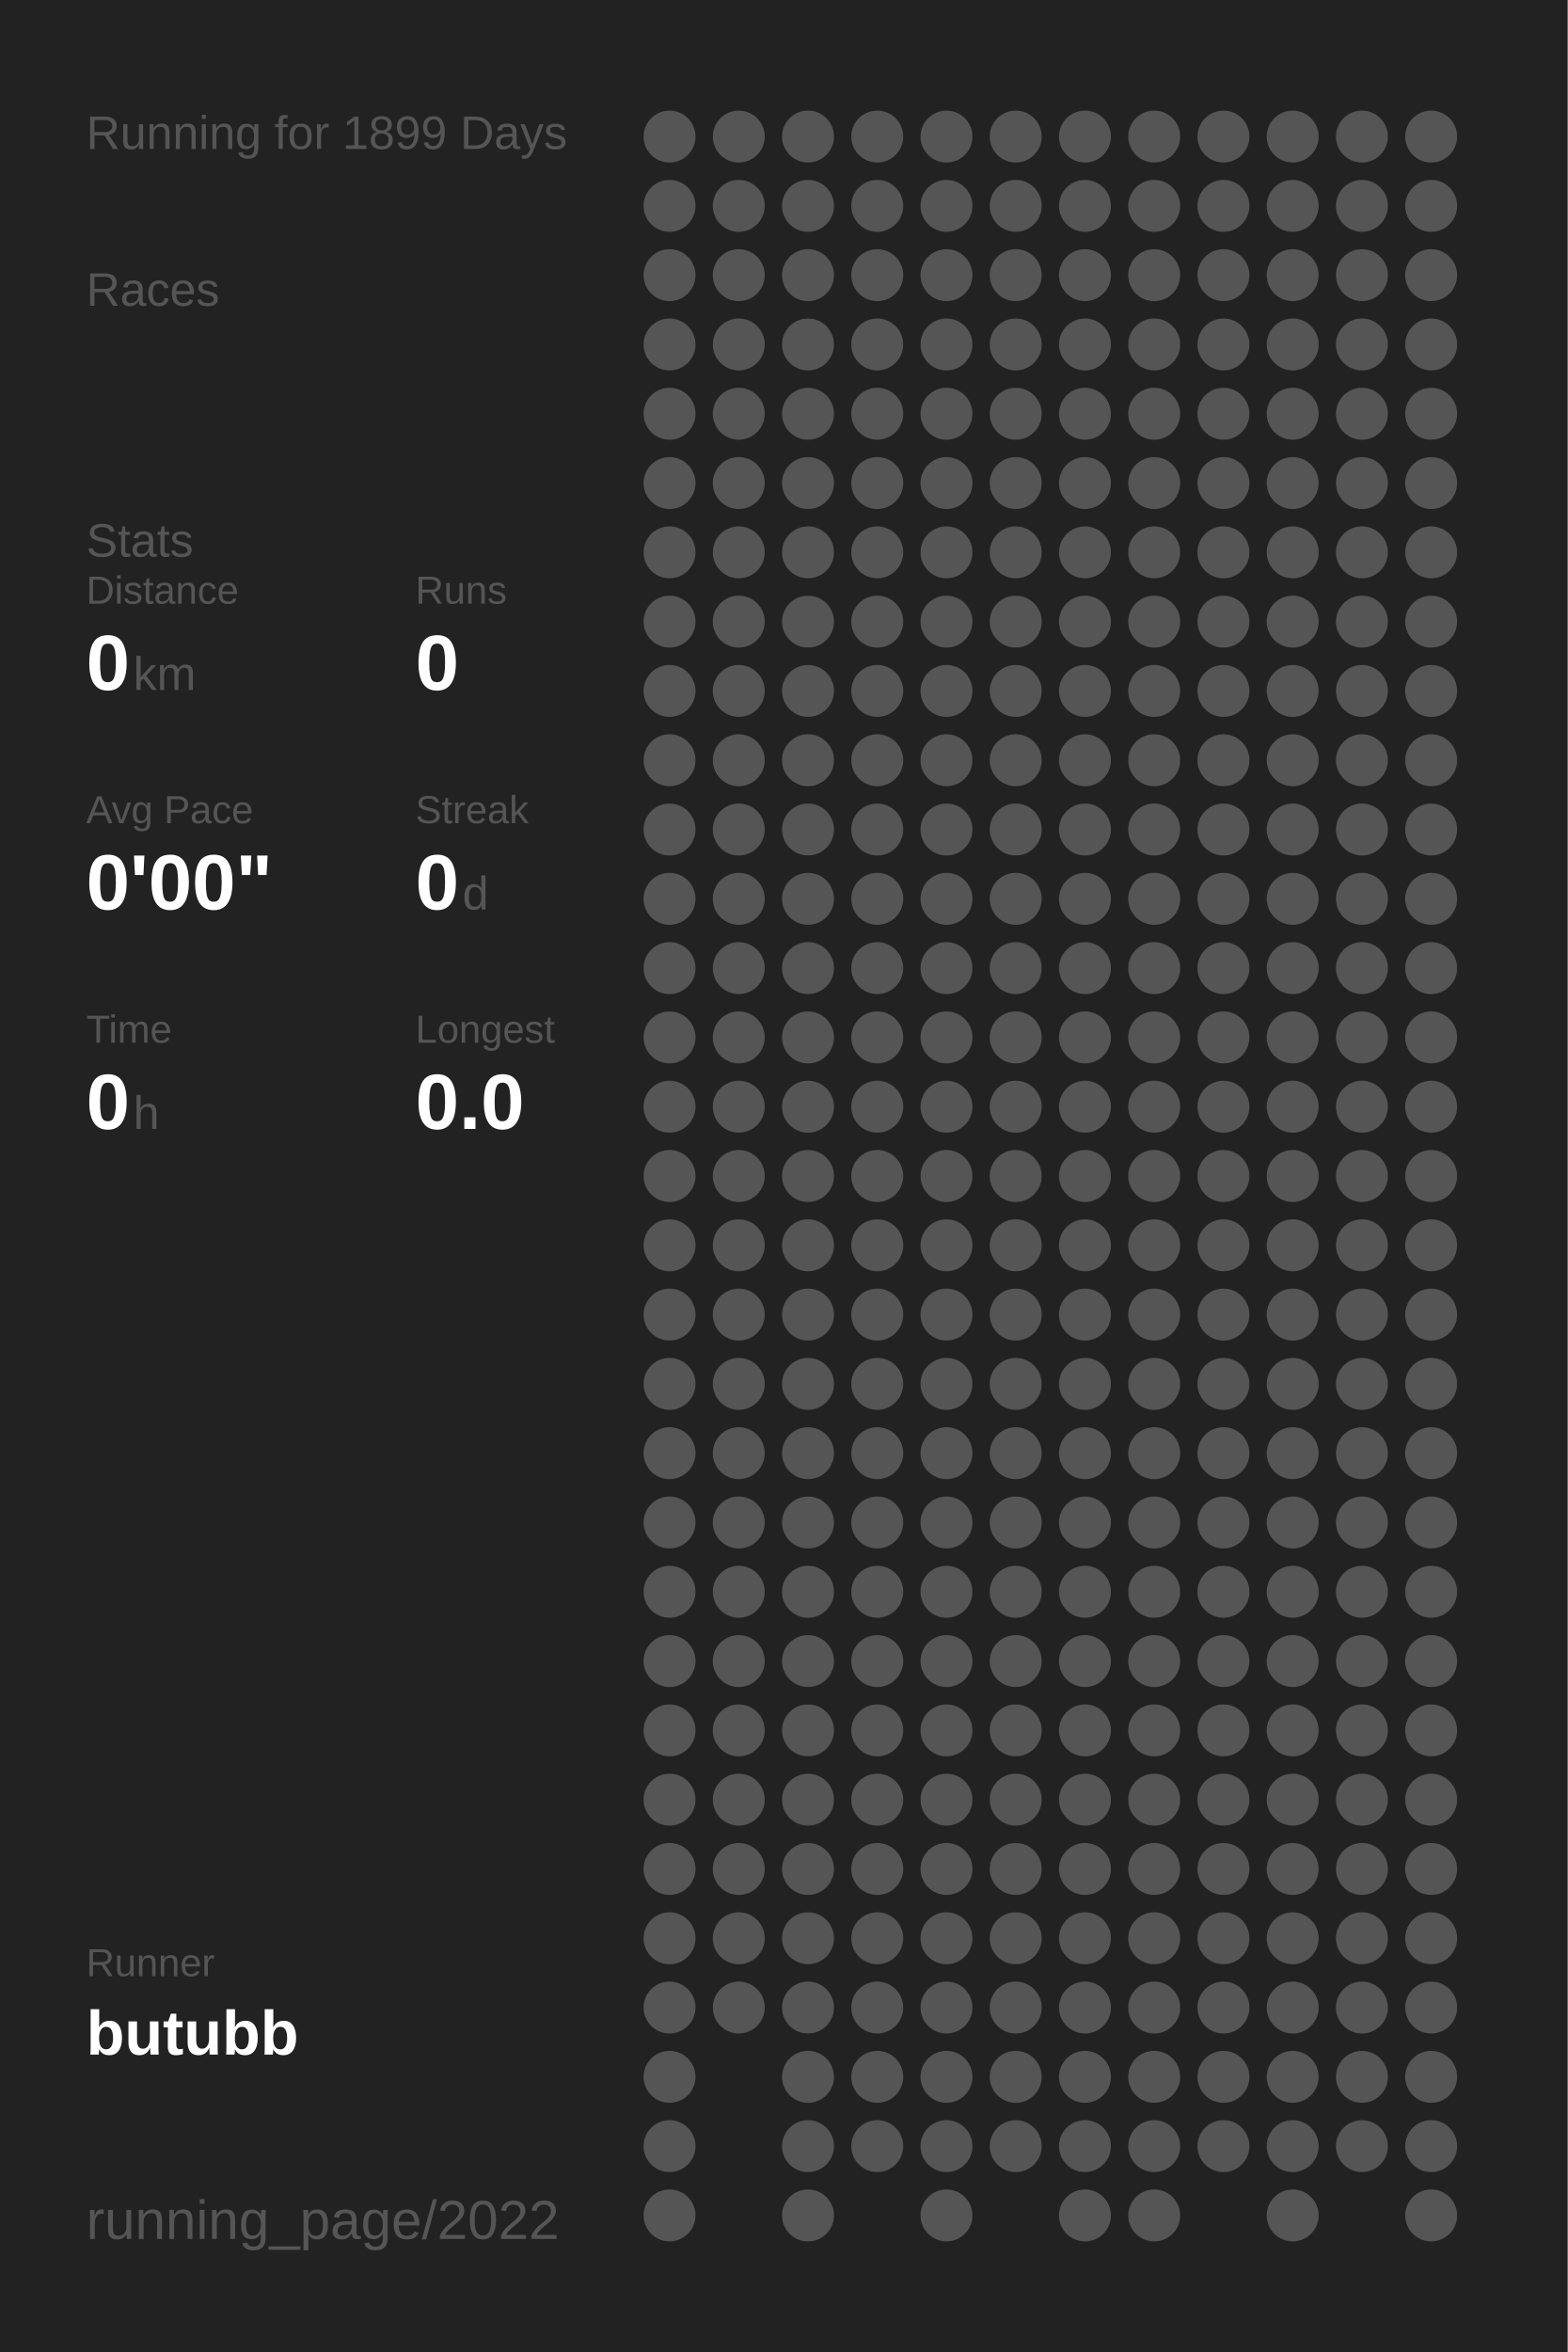
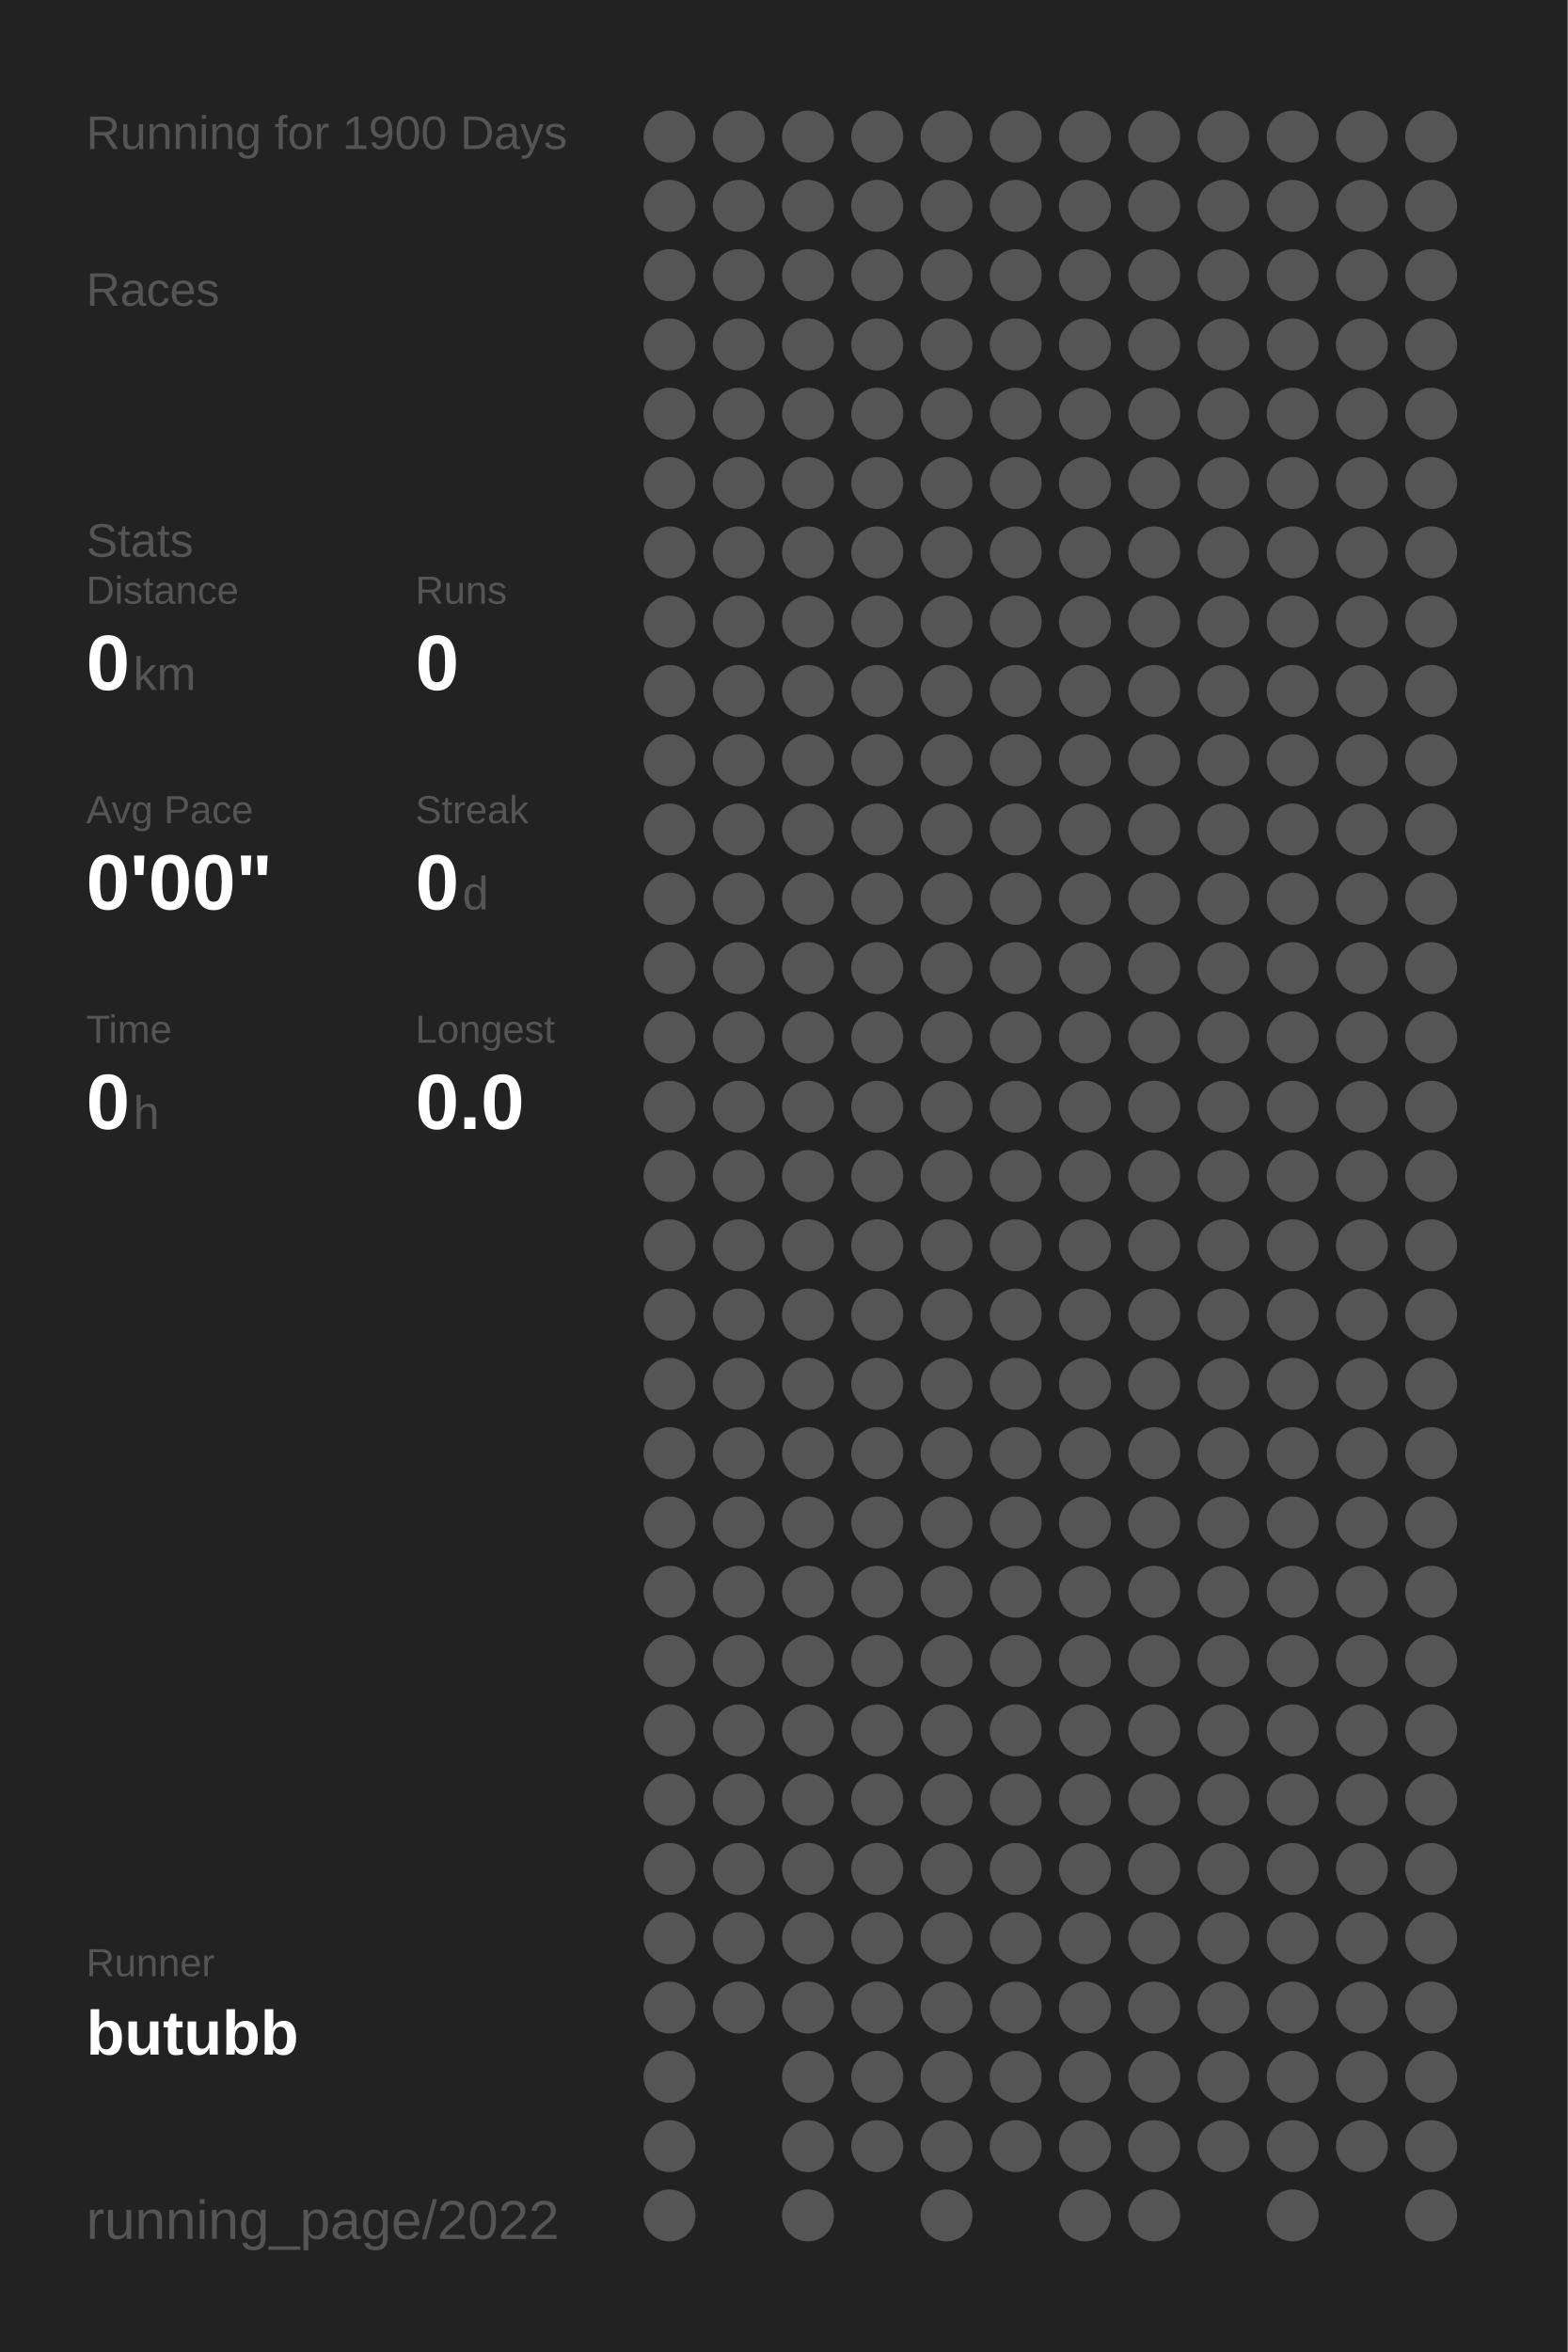
<svg xmlns="http://www.w3.org/2000/svg" baseProfile="full" height="300mm" version="1.1" viewBox="0,0,200,300" width="200mm">
  <defs />
  <rect fill="#222222" height="300" width="200" x="0" y="0" />
-   <text fill="#555555" style="font-size:6px; font-family:Arial;" x="11" y="19">Running for 1899 Days</text>
+   <text fill="#555555" style="font-size:6px; font-family:Arial;" x="11" y="19">Running for 1900 Days</text>
  <text fill="#555555" style="font-size:6px; font-family:Arial;" x="11" y="39">Races</text>
  <text fill="#555555" style="font-size:6px; font-family:Arial;" x="11" y="71">Stats</text>
  <text fill="#555555" style="font-size:5px; font-family:Arial;" x="11" y="77">Distance</text>
  <text fill="#FFFFFF" style="font-size:10px; font-family:Arial; font-weight:bold;" x="11" y="88">0</text>
  <text fill="#555555" style="font-size:6px; font-family:Arial;" x="17" y="88">km</text>
  <text fill="#555555" style="font-size:5px; font-family:Arial;" x="53" y="77">Runs</text>
  <text fill="#FFFFFF" style="font-size:10px; font-family:Arial; font-weight:bold;" x="53" y="88">0</text>
  <text fill="#555555" style="font-size:5px; font-family:Arial;" x="11" y="105">Avg Pace</text>
  <text fill="#FFFFFF" style="font-size:10px; font-family:Arial; font-weight:bold;" x="11" y="116">0'00"</text>
  <text fill="#555555" style="font-size:5px; font-family:Arial;" x="53" y="105">Streak</text>
  <text fill="#FFFFFF" style="font-size:10px; font-family:Arial; font-weight:bold;" x="53" y="116">0</text>
  <text fill="#555555" style="font-size:6px; font-family:Arial;" x="59" y="116">d</text>
  <text fill="#555555" style="font-size:5px; font-family:Arial;" x="11" y="133">Time</text>
  <text fill="#FFFFFF" style="font-size:10px; font-family:Arial; font-weight:bold;" x="11" y="144">0</text>
  <text fill="#555555" style="font-size:6px; font-family:Arial;" x="17" y="144">h</text>
  <text fill="#555555" style="font-size:5px; font-family:Arial;" x="53" y="133">Longest</text>
  <text fill="#FFFFFF" style="font-size:10px; font-family:Arial; font-weight:bold;" x="53" y="144">0.0</text>
  <text fill="#555555" style="font-size:5px; font-family:Arial;" x="11" y="252.065">Runner</text>
  <text fill="#FFFFFF" style="font-size:8px; font-family:Arial; font-weight:bold;" x="11" y="262.065">butubb</text>
  <text fill="#555555" style="font-size:7px; font-family:Arial;" x="11" y="285.581">running_page/2022</text>
  <circle cx="85.417" cy="17.419" fill="#555555" r="3.312" />
  <circle cx="85.417" cy="26.258" fill="#555555" r="3.312" />
  <circle cx="85.417" cy="35.097" fill="#555555" r="3.312" />
  <circle cx="85.417" cy="43.935" fill="#555555" r="3.312" />
  <circle cx="85.417" cy="52.774" fill="#555555" r="3.312" />
  <circle cx="85.417" cy="61.613" fill="#555555" r="3.312" />
  <circle cx="85.417" cy="70.452" fill="#555555" r="3.312" />
  <circle cx="85.417" cy="79.29" fill="#555555" r="3.312" />
  <circle cx="85.417" cy="88.129" fill="#555555" r="3.312" />
  <circle cx="85.417" cy="96.968" fill="#555555" r="3.312" />
  <circle cx="85.417" cy="105.806" fill="#555555" r="3.312" />
  <circle cx="85.417" cy="114.645" fill="#555555" r="3.312" />
  <circle cx="85.417" cy="123.484" fill="#555555" r="3.312" />
  <circle cx="85.417" cy="132.323" fill="#555555" r="3.312" />
  <circle cx="85.417" cy="141.161" fill="#555555" r="3.312" />
  <circle cx="85.417" cy="150" fill="#555555" r="3.312" />
  <circle cx="85.417" cy="158.839" fill="#555555" r="3.312" />
  <circle cx="85.417" cy="167.677" fill="#555555" r="3.312" />
  <circle cx="85.417" cy="176.516" fill="#555555" r="3.312" />
  <circle cx="85.417" cy="185.355" fill="#555555" r="3.312" />
  <circle cx="85.417" cy="194.194" fill="#555555" r="3.312" />
  <circle cx="85.417" cy="203.032" fill="#555555" r="3.312" />
  <circle cx="85.417" cy="211.871" fill="#555555" r="3.312" />
  <circle cx="85.417" cy="220.71" fill="#555555" r="3.312" />
  <circle cx="85.417" cy="229.548" fill="#555555" r="3.312" />
  <circle cx="85.417" cy="238.387" fill="#555555" r="3.312" />
  <circle cx="85.417" cy="247.226" fill="#555555" r="3.312" />
  <circle cx="85.417" cy="256.065" fill="#555555" r="3.312" />
  <circle cx="85.417" cy="264.903" fill="#555555" r="3.312" />
  <circle cx="85.417" cy="273.742" fill="#555555" r="3.312" />
  <circle cx="85.417" cy="282.581" fill="#555555" r="3.312" />
  <circle cx="94.25" cy="17.419" fill="#555555" r="3.312" />
  <circle cx="94.25" cy="26.258" fill="#555555" r="3.312" />
  <circle cx="94.25" cy="35.097" fill="#555555" r="3.312" />
  <circle cx="94.25" cy="43.935" fill="#555555" r="3.312" />
  <circle cx="94.25" cy="52.774" fill="#555555" r="3.312" />
  <circle cx="94.25" cy="61.613" fill="#555555" r="3.312" />
  <circle cx="94.25" cy="70.452" fill="#555555" r="3.312" />
  <circle cx="94.25" cy="79.29" fill="#555555" r="3.312" />
  <circle cx="94.25" cy="88.129" fill="#555555" r="3.312" />
  <circle cx="94.25" cy="96.968" fill="#555555" r="3.312" />
  <circle cx="94.25" cy="105.806" fill="#555555" r="3.312" />
  <circle cx="94.25" cy="114.645" fill="#555555" r="3.312" />
  <circle cx="94.25" cy="123.484" fill="#555555" r="3.312" />
  <circle cx="94.25" cy="132.323" fill="#555555" r="3.312" />
  <circle cx="94.25" cy="141.161" fill="#555555" r="3.312" />
  <circle cx="94.25" cy="150" fill="#555555" r="3.312" />
  <circle cx="94.25" cy="158.839" fill="#555555" r="3.312" />
  <circle cx="94.25" cy="167.677" fill="#555555" r="3.312" />
  <circle cx="94.25" cy="176.516" fill="#555555" r="3.312" />
  <circle cx="94.25" cy="185.355" fill="#555555" r="3.312" />
  <circle cx="94.25" cy="194.194" fill="#555555" r="3.312" />
  <circle cx="94.25" cy="203.032" fill="#555555" r="3.312" />
  <circle cx="94.25" cy="211.871" fill="#555555" r="3.312" />
  <circle cx="94.25" cy="220.71" fill="#555555" r="3.312" />
  <circle cx="94.25" cy="229.548" fill="#555555" r="3.312" />
  <circle cx="94.25" cy="238.387" fill="#555555" r="3.312" />
  <circle cx="94.25" cy="247.226" fill="#555555" r="3.312" />
  <circle cx="94.25" cy="256.065" fill="#555555" r="3.312" />
  <circle cx="103.083" cy="17.419" fill="#555555" r="3.312" />
  <circle cx="103.083" cy="26.258" fill="#555555" r="3.312" />
  <circle cx="103.083" cy="35.097" fill="#555555" r="3.312" />
  <circle cx="103.083" cy="43.935" fill="#555555" r="3.312" />
  <circle cx="103.083" cy="52.774" fill="#555555" r="3.312" />
  <circle cx="103.083" cy="61.613" fill="#555555" r="3.312" />
  <circle cx="103.083" cy="70.452" fill="#555555" r="3.312" />
  <circle cx="103.083" cy="79.29" fill="#555555" r="3.312" />
  <circle cx="103.083" cy="88.129" fill="#555555" r="3.312" />
  <circle cx="103.083" cy="96.968" fill="#555555" r="3.312" />
  <circle cx="103.083" cy="105.806" fill="#555555" r="3.312" />
  <circle cx="103.083" cy="114.645" fill="#555555" r="3.312" />
  <circle cx="103.083" cy="123.484" fill="#555555" r="3.312" />
  <circle cx="103.083" cy="132.323" fill="#555555" r="3.312" />
  <circle cx="103.083" cy="141.161" fill="#555555" r="3.312" />
  <circle cx="103.083" cy="150" fill="#555555" r="3.312" />
  <circle cx="103.083" cy="158.839" fill="#555555" r="3.312" />
  <circle cx="103.083" cy="167.677" fill="#555555" r="3.312" />
  <circle cx="103.083" cy="176.516" fill="#555555" r="3.312" />
  <circle cx="103.083" cy="185.355" fill="#555555" r="3.312" />
  <circle cx="103.083" cy="194.194" fill="#555555" r="3.312" />
  <circle cx="103.083" cy="203.032" fill="#555555" r="3.312" />
  <circle cx="103.083" cy="211.871" fill="#555555" r="3.312" />
  <circle cx="103.083" cy="220.71" fill="#555555" r="3.312" />
  <circle cx="103.083" cy="229.548" fill="#555555" r="3.312" />
  <circle cx="103.083" cy="238.387" fill="#555555" r="3.312" />
  <circle cx="103.083" cy="247.226" fill="#555555" r="3.312" />
  <circle cx="103.083" cy="256.065" fill="#555555" r="3.312" />
  <circle cx="103.083" cy="264.903" fill="#555555" r="3.312" />
  <circle cx="103.083" cy="273.742" fill="#555555" r="3.312" />
  <circle cx="103.083" cy="282.581" fill="#555555" r="3.312" />
  <circle cx="111.917" cy="17.419" fill="#555555" r="3.312" />
  <circle cx="111.917" cy="26.258" fill="#555555" r="3.312" />
  <circle cx="111.917" cy="35.097" fill="#555555" r="3.312" />
  <circle cx="111.917" cy="43.935" fill="#555555" r="3.312" />
  <circle cx="111.917" cy="52.774" fill="#555555" r="3.312" />
  <circle cx="111.917" cy="61.613" fill="#555555" r="3.312" />
  <circle cx="111.917" cy="70.452" fill="#555555" r="3.312" />
  <circle cx="111.917" cy="79.29" fill="#555555" r="3.312" />
  <circle cx="111.917" cy="88.129" fill="#555555" r="3.312" />
  <circle cx="111.917" cy="96.968" fill="#555555" r="3.312" />
  <circle cx="111.917" cy="105.806" fill="#555555" r="3.312" />
  <circle cx="111.917" cy="114.645" fill="#555555" r="3.312" />
  <circle cx="111.917" cy="123.484" fill="#555555" r="3.312" />
  <circle cx="111.917" cy="132.323" fill="#555555" r="3.312" />
  <circle cx="111.917" cy="141.161" fill="#555555" r="3.312" />
  <circle cx="111.917" cy="150" fill="#555555" r="3.312" />
  <circle cx="111.917" cy="158.839" fill="#555555" r="3.312" />
  <circle cx="111.917" cy="167.677" fill="#555555" r="3.312" />
  <circle cx="111.917" cy="176.516" fill="#555555" r="3.312" />
  <circle cx="111.917" cy="185.355" fill="#555555" r="3.312" />
  <circle cx="111.917" cy="194.194" fill="#555555" r="3.312" />
  <circle cx="111.917" cy="203.032" fill="#555555" r="3.312" />
  <circle cx="111.917" cy="211.871" fill="#555555" r="3.312" />
  <circle cx="111.917" cy="220.71" fill="#555555" r="3.312" />
  <circle cx="111.917" cy="229.548" fill="#555555" r="3.312" />
  <circle cx="111.917" cy="238.387" fill="#555555" r="3.312" />
  <circle cx="111.917" cy="247.226" fill="#555555" r="3.312" />
  <circle cx="111.917" cy="256.065" fill="#555555" r="3.312" />
  <circle cx="111.917" cy="264.903" fill="#555555" r="3.312" />
  <circle cx="111.917" cy="273.742" fill="#555555" r="3.312" />
  <circle cx="120.75" cy="17.419" fill="#555555" r="3.312" />
  <circle cx="120.75" cy="26.258" fill="#555555" r="3.312" />
  <circle cx="120.75" cy="35.097" fill="#555555" r="3.312" />
  <circle cx="120.75" cy="43.935" fill="#555555" r="3.312" />
  <circle cx="120.75" cy="52.774" fill="#555555" r="3.312" />
  <circle cx="120.75" cy="61.613" fill="#555555" r="3.312" />
  <circle cx="120.75" cy="70.452" fill="#555555" r="3.312" />
  <circle cx="120.75" cy="79.29" fill="#555555" r="3.312" />
  <circle cx="120.75" cy="88.129" fill="#555555" r="3.312" />
  <circle cx="120.75" cy="96.968" fill="#555555" r="3.312" />
  <circle cx="120.75" cy="105.806" fill="#555555" r="3.312" />
  <circle cx="120.75" cy="114.645" fill="#555555" r="3.312" />
  <circle cx="120.75" cy="123.484" fill="#555555" r="3.312" />
  <circle cx="120.75" cy="132.323" fill="#555555" r="3.312" />
  <circle cx="120.75" cy="141.161" fill="#555555" r="3.312" />
  <circle cx="120.75" cy="150" fill="#555555" r="3.312" />
  <circle cx="120.75" cy="158.839" fill="#555555" r="3.312" />
  <circle cx="120.75" cy="167.677" fill="#555555" r="3.312" />
  <circle cx="120.75" cy="176.516" fill="#555555" r="3.312" />
  <circle cx="120.75" cy="185.355" fill="#555555" r="3.312" />
  <circle cx="120.75" cy="194.194" fill="#555555" r="3.312" />
  <circle cx="120.75" cy="203.032" fill="#555555" r="3.312" />
  <circle cx="120.75" cy="211.871" fill="#555555" r="3.312" />
  <circle cx="120.75" cy="220.71" fill="#555555" r="3.312" />
  <circle cx="120.75" cy="229.548" fill="#555555" r="3.312" />
  <circle cx="120.75" cy="238.387" fill="#555555" r="3.312" />
  <circle cx="120.75" cy="247.226" fill="#555555" r="3.312" />
  <circle cx="120.75" cy="256.065" fill="#555555" r="3.312" />
  <circle cx="120.75" cy="264.903" fill="#555555" r="3.312" />
  <circle cx="120.75" cy="273.742" fill="#555555" r="3.312" />
  <circle cx="120.75" cy="282.581" fill="#555555" r="3.312" />
  <circle cx="129.583" cy="17.419" fill="#555555" r="3.312" />
  <circle cx="129.583" cy="26.258" fill="#555555" r="3.312" />
  <circle cx="129.583" cy="35.097" fill="#555555" r="3.312" />
  <circle cx="129.583" cy="43.935" fill="#555555" r="3.312" />
  <circle cx="129.583" cy="52.774" fill="#555555" r="3.312" />
  <circle cx="129.583" cy="61.613" fill="#555555" r="3.312" />
  <circle cx="129.583" cy="70.452" fill="#555555" r="3.312" />
  <circle cx="129.583" cy="79.29" fill="#555555" r="3.312" />
  <circle cx="129.583" cy="88.129" fill="#555555" r="3.312" />
  <circle cx="129.583" cy="96.968" fill="#555555" r="3.312" />
  <circle cx="129.583" cy="105.806" fill="#555555" r="3.312" />
  <circle cx="129.583" cy="114.645" fill="#555555" r="3.312" />
  <circle cx="129.583" cy="123.484" fill="#555555" r="3.312" />
  <circle cx="129.583" cy="132.323" fill="#555555" r="3.312" />
  <circle cx="129.583" cy="141.161" fill="#555555" r="3.312" />
  <circle cx="129.583" cy="150" fill="#555555" r="3.312" />
  <circle cx="129.583" cy="158.839" fill="#555555" r="3.312" />
  <circle cx="129.583" cy="167.677" fill="#555555" r="3.312" />
  <circle cx="129.583" cy="176.516" fill="#555555" r="3.312" />
  <circle cx="129.583" cy="185.355" fill="#555555" r="3.312" />
  <circle cx="129.583" cy="194.194" fill="#555555" r="3.312" />
  <circle cx="129.583" cy="203.032" fill="#555555" r="3.312" />
  <circle cx="129.583" cy="211.871" fill="#555555" r="3.312" />
  <circle cx="129.583" cy="220.71" fill="#555555" r="3.312" />
  <circle cx="129.583" cy="229.548" fill="#555555" r="3.312" />
  <circle cx="129.583" cy="238.387" fill="#555555" r="3.312" />
  <circle cx="129.583" cy="247.226" fill="#555555" r="3.312" />
  <circle cx="129.583" cy="256.065" fill="#555555" r="3.312" />
  <circle cx="129.583" cy="264.903" fill="#555555" r="3.312" />
  <circle cx="129.583" cy="273.742" fill="#555555" r="3.312" />
  <circle cx="138.417" cy="17.419" fill="#555555" r="3.312" />
  <circle cx="138.417" cy="26.258" fill="#555555" r="3.312" />
  <circle cx="138.417" cy="35.097" fill="#555555" r="3.312" />
  <circle cx="138.417" cy="43.935" fill="#555555" r="3.312" />
  <circle cx="138.417" cy="52.774" fill="#555555" r="3.312" />
  <circle cx="138.417" cy="61.613" fill="#555555" r="3.312" />
  <circle cx="138.417" cy="70.452" fill="#555555" r="3.312" />
  <circle cx="138.417" cy="79.29" fill="#555555" r="3.312" />
  <circle cx="138.417" cy="88.129" fill="#555555" r="3.312" />
  <circle cx="138.417" cy="96.968" fill="#555555" r="3.312" />
  <circle cx="138.417" cy="105.806" fill="#555555" r="3.312" />
  <circle cx="138.417" cy="114.645" fill="#555555" r="3.312" />
  <circle cx="138.417" cy="123.484" fill="#555555" r="3.312" />
  <circle cx="138.417" cy="132.323" fill="#555555" r="3.312" />
  <circle cx="138.417" cy="141.161" fill="#555555" r="3.312" />
  <circle cx="138.417" cy="150" fill="#555555" r="3.312" />
  <circle cx="138.417" cy="158.839" fill="#555555" r="3.312" />
  <circle cx="138.417" cy="167.677" fill="#555555" r="3.312" />
  <circle cx="138.417" cy="176.516" fill="#555555" r="3.312" />
  <circle cx="138.417" cy="185.355" fill="#555555" r="3.312" />
  <circle cx="138.417" cy="194.194" fill="#555555" r="3.312" />
  <circle cx="138.417" cy="203.032" fill="#555555" r="3.312" />
  <circle cx="138.417" cy="211.871" fill="#555555" r="3.312" />
  <circle cx="138.417" cy="220.71" fill="#555555" r="3.312" />
  <circle cx="138.417" cy="229.548" fill="#555555" r="3.312" />
  <circle cx="138.417" cy="238.387" fill="#555555" r="3.312" />
  <circle cx="138.417" cy="247.226" fill="#555555" r="3.312" />
  <circle cx="138.417" cy="256.065" fill="#555555" r="3.312" />
  <circle cx="138.417" cy="264.903" fill="#555555" r="3.312" />
  <circle cx="138.417" cy="273.742" fill="#555555" r="3.312" />
  <circle cx="138.417" cy="282.581" fill="#555555" r="3.312" />
  <circle cx="147.25" cy="17.419" fill="#555555" r="3.312" />
  <circle cx="147.25" cy="26.258" fill="#555555" r="3.312" />
  <circle cx="147.25" cy="35.097" fill="#555555" r="3.312" />
  <circle cx="147.25" cy="43.935" fill="#555555" r="3.312" />
  <circle cx="147.25" cy="52.774" fill="#555555" r="3.312" />
  <circle cx="147.25" cy="61.613" fill="#555555" r="3.312" />
  <circle cx="147.25" cy="70.452" fill="#555555" r="3.312" />
  <circle cx="147.25" cy="79.29" fill="#555555" r="3.312" />
  <circle cx="147.25" cy="88.129" fill="#555555" r="3.312" />
  <circle cx="147.25" cy="96.968" fill="#555555" r="3.312" />
  <circle cx="147.25" cy="105.806" fill="#555555" r="3.312" />
  <circle cx="147.25" cy="114.645" fill="#555555" r="3.312" />
  <circle cx="147.25" cy="123.484" fill="#555555" r="3.312" />
  <circle cx="147.25" cy="132.323" fill="#555555" r="3.312" />
  <circle cx="147.25" cy="141.161" fill="#555555" r="3.312" />
  <circle cx="147.25" cy="150" fill="#555555" r="3.312" />
  <circle cx="147.25" cy="158.839" fill="#555555" r="3.312" />
  <circle cx="147.25" cy="167.677" fill="#555555" r="3.312" />
  <circle cx="147.25" cy="176.516" fill="#555555" r="3.312" />
  <circle cx="147.25" cy="185.355" fill="#555555" r="3.312" />
  <circle cx="147.25" cy="194.194" fill="#555555" r="3.312" />
  <circle cx="147.25" cy="203.032" fill="#555555" r="3.312" />
  <circle cx="147.25" cy="211.871" fill="#555555" r="3.312" />
  <circle cx="147.25" cy="220.71" fill="#555555" r="3.312" />
  <circle cx="147.25" cy="229.548" fill="#555555" r="3.312" />
  <circle cx="147.25" cy="238.387" fill="#555555" r="3.312" />
  <circle cx="147.25" cy="247.226" fill="#555555" r="3.312" />
  <circle cx="147.25" cy="256.065" fill="#555555" r="3.312" />
  <circle cx="147.25" cy="264.903" fill="#555555" r="3.312" />
  <circle cx="147.25" cy="273.742" fill="#555555" r="3.312" />
  <circle cx="147.25" cy="282.581" fill="#555555" r="3.312" />
  <circle cx="156.083" cy="17.419" fill="#555555" r="3.312" />
  <circle cx="156.083" cy="26.258" fill="#555555" r="3.312" />
  <circle cx="156.083" cy="35.097" fill="#555555" r="3.312" />
  <circle cx="156.083" cy="43.935" fill="#555555" r="3.312" />
  <circle cx="156.083" cy="52.774" fill="#555555" r="3.312" />
  <circle cx="156.083" cy="61.613" fill="#555555" r="3.312" />
  <circle cx="156.083" cy="70.452" fill="#555555" r="3.312" />
  <circle cx="156.083" cy="79.29" fill="#555555" r="3.312" />
  <circle cx="156.083" cy="88.129" fill="#555555" r="3.312" />
  <circle cx="156.083" cy="96.968" fill="#555555" r="3.312" />
  <circle cx="156.083" cy="105.806" fill="#555555" r="3.312" />
  <circle cx="156.083" cy="114.645" fill="#555555" r="3.312" />
  <circle cx="156.083" cy="123.484" fill="#555555" r="3.312" />
  <circle cx="156.083" cy="132.323" fill="#555555" r="3.312" />
  <circle cx="156.083" cy="141.161" fill="#555555" r="3.312" />
  <circle cx="156.083" cy="150" fill="#555555" r="3.312" />
  <circle cx="156.083" cy="158.839" fill="#555555" r="3.312" />
  <circle cx="156.083" cy="167.677" fill="#555555" r="3.312" />
  <circle cx="156.083" cy="176.516" fill="#555555" r="3.312" />
  <circle cx="156.083" cy="185.355" fill="#555555" r="3.312" />
  <circle cx="156.083" cy="194.194" fill="#555555" r="3.312" />
  <circle cx="156.083" cy="203.032" fill="#555555" r="3.312" />
  <circle cx="156.083" cy="211.871" fill="#555555" r="3.312" />
  <circle cx="156.083" cy="220.71" fill="#555555" r="3.312" />
  <circle cx="156.083" cy="229.548" fill="#555555" r="3.312" />
  <circle cx="156.083" cy="238.387" fill="#555555" r="3.312" />
  <circle cx="156.083" cy="247.226" fill="#555555" r="3.312" />
  <circle cx="156.083" cy="256.065" fill="#555555" r="3.312" />
  <circle cx="156.083" cy="264.903" fill="#555555" r="3.312" />
  <circle cx="156.083" cy="273.742" fill="#555555" r="3.312" />
  <circle cx="164.917" cy="17.419" fill="#555555" r="3.312" />
  <circle cx="164.917" cy="26.258" fill="#555555" r="3.312" />
  <circle cx="164.917" cy="35.097" fill="#555555" r="3.312" />
  <circle cx="164.917" cy="43.935" fill="#555555" r="3.312" />
  <circle cx="164.917" cy="52.774" fill="#555555" r="3.312" />
  <circle cx="164.917" cy="61.613" fill="#555555" r="3.312" />
  <circle cx="164.917" cy="70.452" fill="#555555" r="3.312" />
  <circle cx="164.917" cy="79.29" fill="#555555" r="3.312" />
  <circle cx="164.917" cy="88.129" fill="#555555" r="3.312" />
  <circle cx="164.917" cy="96.968" fill="#555555" r="3.312" />
  <circle cx="164.917" cy="105.806" fill="#555555" r="3.312" />
  <circle cx="164.917" cy="114.645" fill="#555555" r="3.312" />
  <circle cx="164.917" cy="123.484" fill="#555555" r="3.312" />
  <circle cx="164.917" cy="132.323" fill="#555555" r="3.312" />
  <circle cx="164.917" cy="141.161" fill="#555555" r="3.312" />
  <circle cx="164.917" cy="150" fill="#555555" r="3.312" />
  <circle cx="164.917" cy="158.839" fill="#555555" r="3.312" />
  <circle cx="164.917" cy="167.677" fill="#555555" r="3.312" />
  <circle cx="164.917" cy="176.516" fill="#555555" r="3.312" />
  <circle cx="164.917" cy="185.355" fill="#555555" r="3.312" />
  <circle cx="164.917" cy="194.194" fill="#555555" r="3.312" />
  <circle cx="164.917" cy="203.032" fill="#555555" r="3.312" />
  <circle cx="164.917" cy="211.871" fill="#555555" r="3.312" />
  <circle cx="164.917" cy="220.71" fill="#555555" r="3.312" />
  <circle cx="164.917" cy="229.548" fill="#555555" r="3.312" />
  <circle cx="164.917" cy="238.387" fill="#555555" r="3.312" />
  <circle cx="164.917" cy="247.226" fill="#555555" r="3.312" />
  <circle cx="164.917" cy="256.065" fill="#555555" r="3.312" />
  <circle cx="164.917" cy="264.903" fill="#555555" r="3.312" />
  <circle cx="164.917" cy="273.742" fill="#555555" r="3.312" />
  <circle cx="164.917" cy="282.581" fill="#555555" r="3.312" />
  <circle cx="173.75" cy="17.419" fill="#555555" r="3.312" />
  <circle cx="173.75" cy="26.258" fill="#555555" r="3.312" />
  <circle cx="173.75" cy="35.097" fill="#555555" r="3.312" />
  <circle cx="173.75" cy="43.935" fill="#555555" r="3.312" />
  <circle cx="173.75" cy="52.774" fill="#555555" r="3.312" />
  <circle cx="173.75" cy="61.613" fill="#555555" r="3.312" />
  <circle cx="173.75" cy="70.452" fill="#555555" r="3.312" />
  <circle cx="173.75" cy="79.29" fill="#555555" r="3.312" />
  <circle cx="173.75" cy="88.129" fill="#555555" r="3.312" />
  <circle cx="173.75" cy="96.968" fill="#555555" r="3.312" />
  <circle cx="173.75" cy="105.806" fill="#555555" r="3.312" />
  <circle cx="173.75" cy="114.645" fill="#555555" r="3.312" />
  <circle cx="173.75" cy="123.484" fill="#555555" r="3.312" />
  <circle cx="173.75" cy="132.323" fill="#555555" r="3.312" />
  <circle cx="173.75" cy="141.161" fill="#555555" r="3.312" />
  <circle cx="173.75" cy="150" fill="#555555" r="3.312" />
  <circle cx="173.75" cy="158.839" fill="#555555" r="3.312" />
  <circle cx="173.75" cy="167.677" fill="#555555" r="3.312" />
  <circle cx="173.75" cy="176.516" fill="#555555" r="3.312" />
  <circle cx="173.75" cy="185.355" fill="#555555" r="3.312" />
  <circle cx="173.75" cy="194.194" fill="#555555" r="3.312" />
  <circle cx="173.75" cy="203.032" fill="#555555" r="3.312" />
  <circle cx="173.75" cy="211.871" fill="#555555" r="3.312" />
  <circle cx="173.75" cy="220.71" fill="#555555" r="3.312" />
  <circle cx="173.75" cy="229.548" fill="#555555" r="3.312" />
  <circle cx="173.75" cy="238.387" fill="#555555" r="3.312" />
  <circle cx="173.75" cy="247.226" fill="#555555" r="3.312" />
  <circle cx="173.75" cy="256.065" fill="#555555" r="3.312" />
  <circle cx="173.75" cy="264.903" fill="#555555" r="3.312" />
  <circle cx="173.75" cy="273.742" fill="#555555" r="3.312" />
  <circle cx="182.583" cy="17.419" fill="#555555" r="3.312" />
  <circle cx="182.583" cy="26.258" fill="#555555" r="3.312" />
  <circle cx="182.583" cy="35.097" fill="#555555" r="3.312" />
  <circle cx="182.583" cy="43.935" fill="#555555" r="3.312" />
  <circle cx="182.583" cy="52.774" fill="#555555" r="3.312" />
  <circle cx="182.583" cy="61.613" fill="#555555" r="3.312" />
  <circle cx="182.583" cy="70.452" fill="#555555" r="3.312" />
  <circle cx="182.583" cy="79.29" fill="#555555" r="3.312" />
  <circle cx="182.583" cy="88.129" fill="#555555" r="3.312" />
  <circle cx="182.583" cy="96.968" fill="#555555" r="3.312" />
  <circle cx="182.583" cy="105.806" fill="#555555" r="3.312" />
  <circle cx="182.583" cy="114.645" fill="#555555" r="3.312" />
  <circle cx="182.583" cy="123.484" fill="#555555" r="3.312" />
  <circle cx="182.583" cy="132.323" fill="#555555" r="3.312" />
  <circle cx="182.583" cy="141.161" fill="#555555" r="3.312" />
  <circle cx="182.583" cy="150" fill="#555555" r="3.312" />
  <circle cx="182.583" cy="158.839" fill="#555555" r="3.312" />
  <circle cx="182.583" cy="167.677" fill="#555555" r="3.312" />
  <circle cx="182.583" cy="176.516" fill="#555555" r="3.312" />
  <circle cx="182.583" cy="185.355" fill="#555555" r="3.312" />
  <circle cx="182.583" cy="194.194" fill="#555555" r="3.312" />
  <circle cx="182.583" cy="203.032" fill="#555555" r="3.312" />
  <circle cx="182.583" cy="211.871" fill="#555555" r="3.312" />
  <circle cx="182.583" cy="220.71" fill="#555555" r="3.312" />
  <circle cx="182.583" cy="229.548" fill="#555555" r="3.312" />
  <circle cx="182.583" cy="238.387" fill="#555555" r="3.312" />
  <circle cx="182.583" cy="247.226" fill="#555555" r="3.312" />
  <circle cx="182.583" cy="256.065" fill="#555555" r="3.312" />
  <circle cx="182.583" cy="264.903" fill="#555555" r="3.312" />
  <circle cx="182.583" cy="273.742" fill="#555555" r="3.312" />
  <circle cx="182.583" cy="282.581" fill="#555555" r="3.312" />
</svg>
